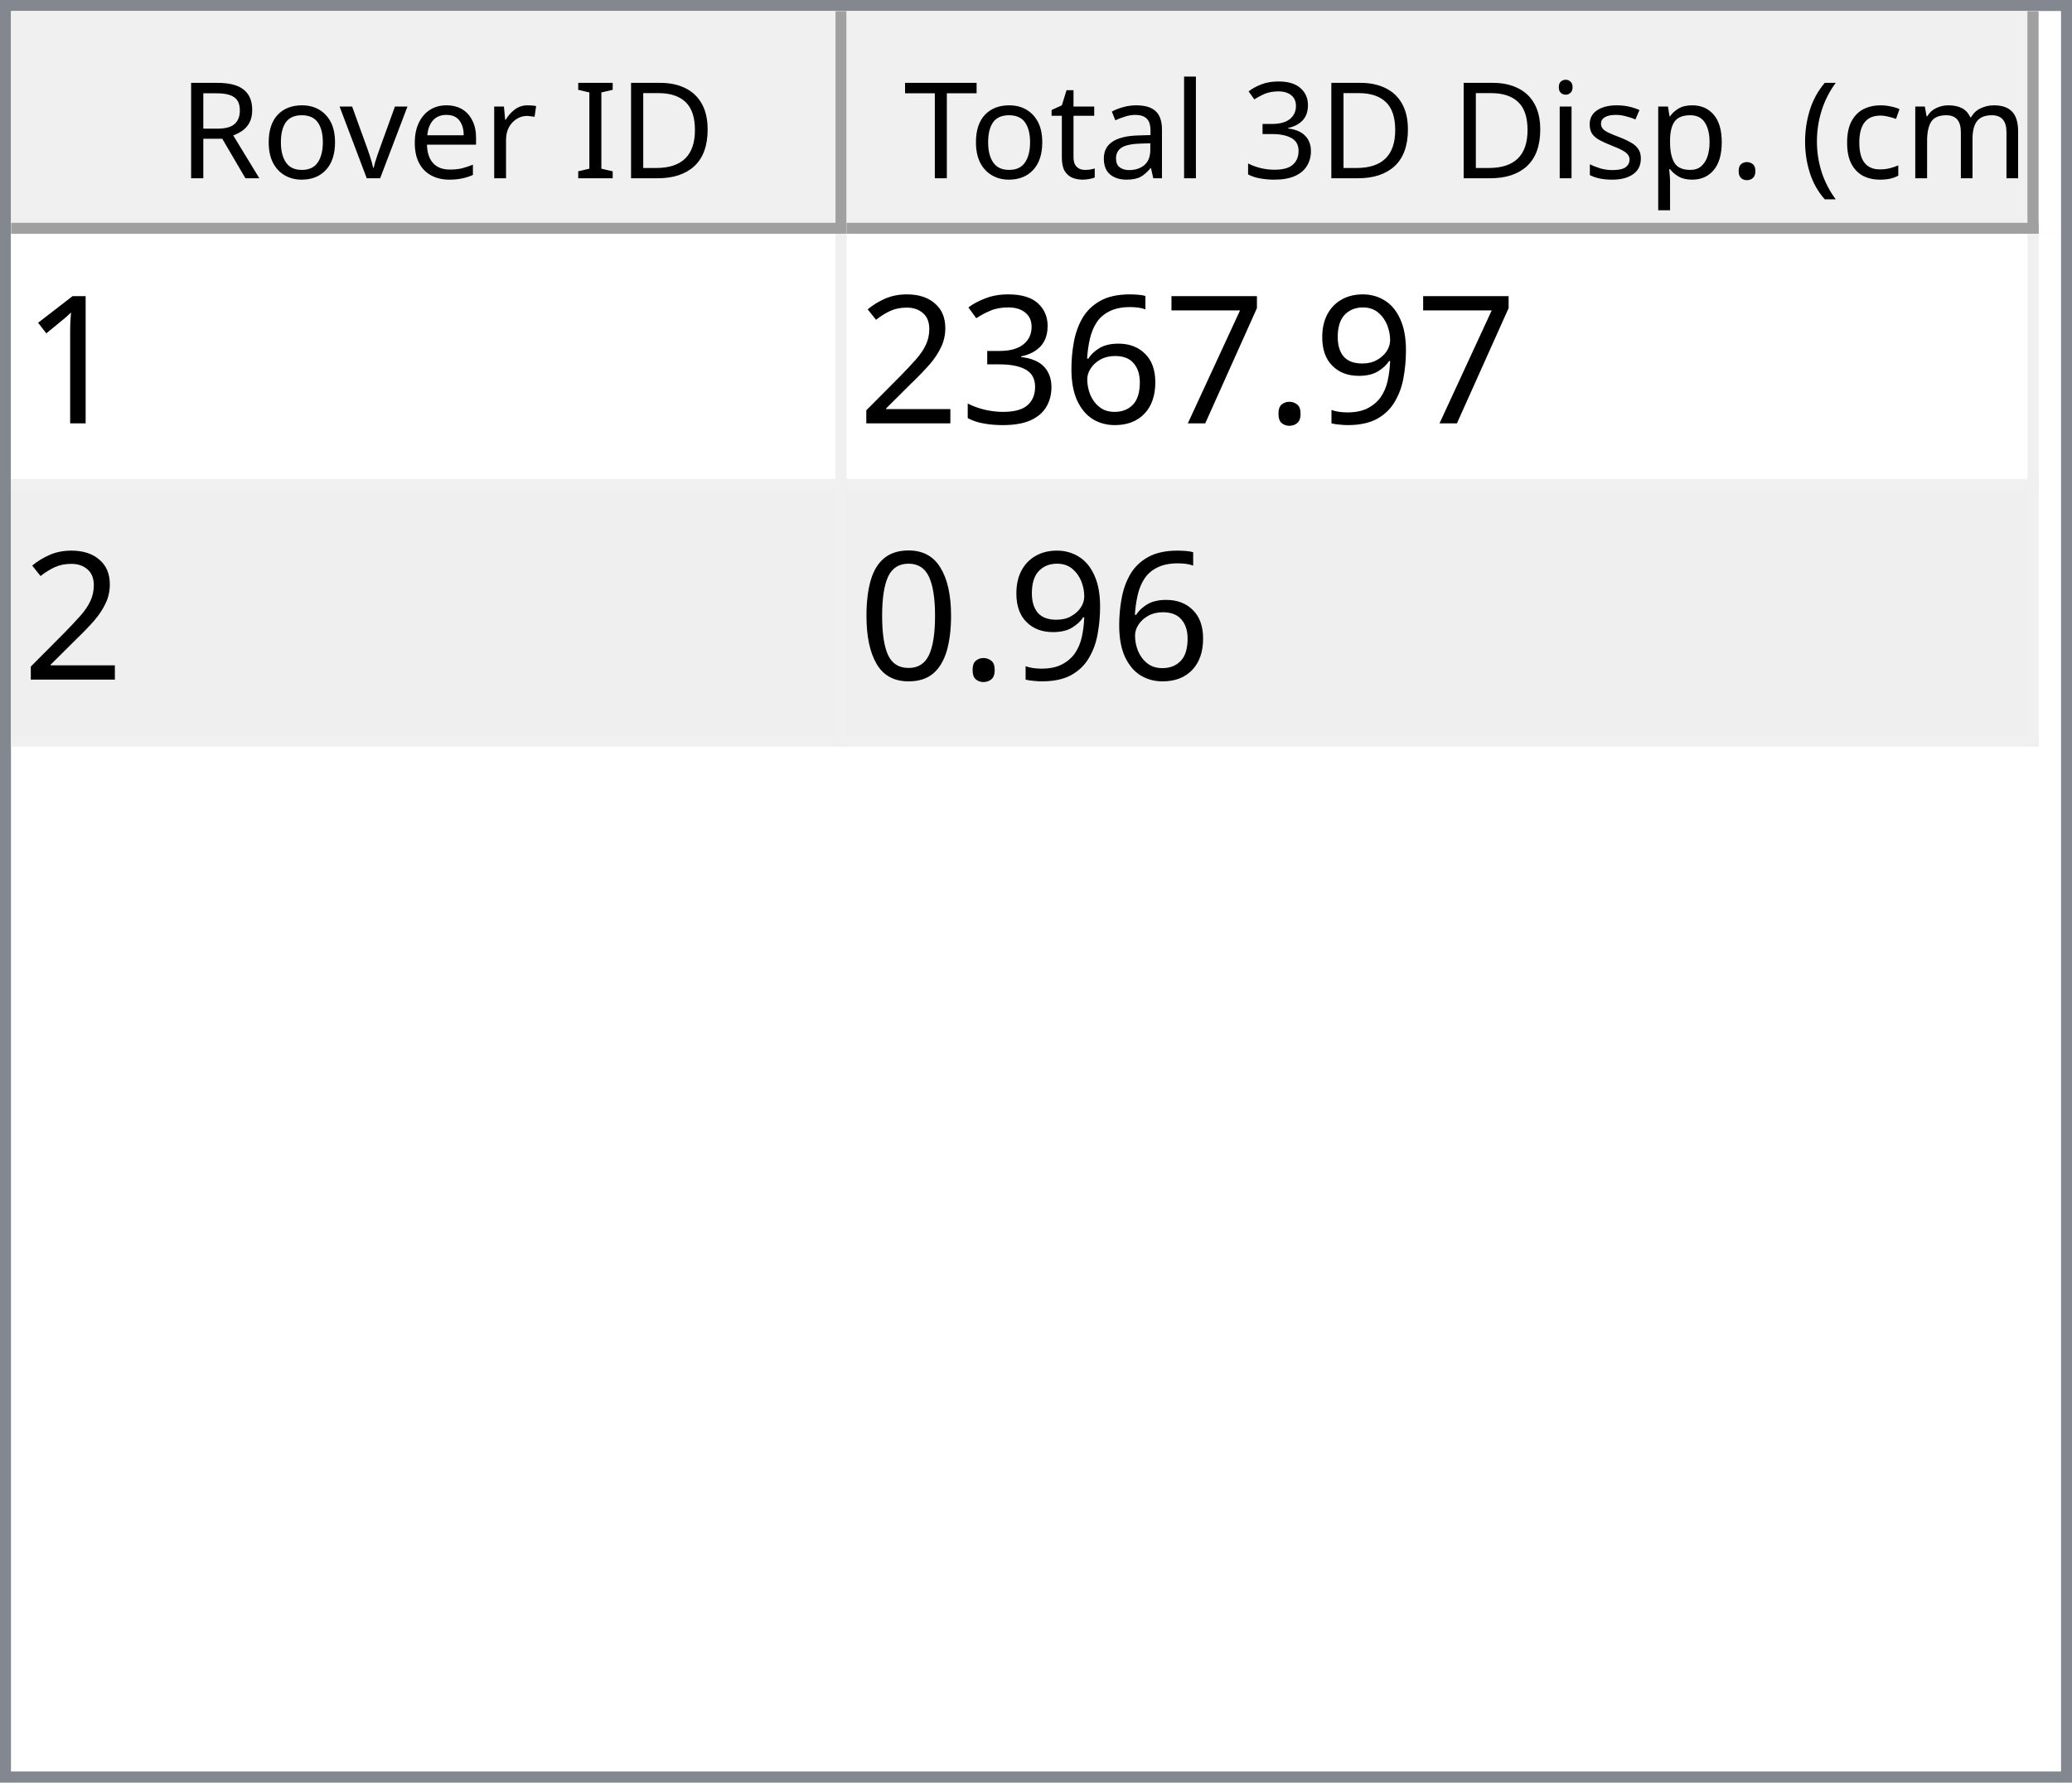
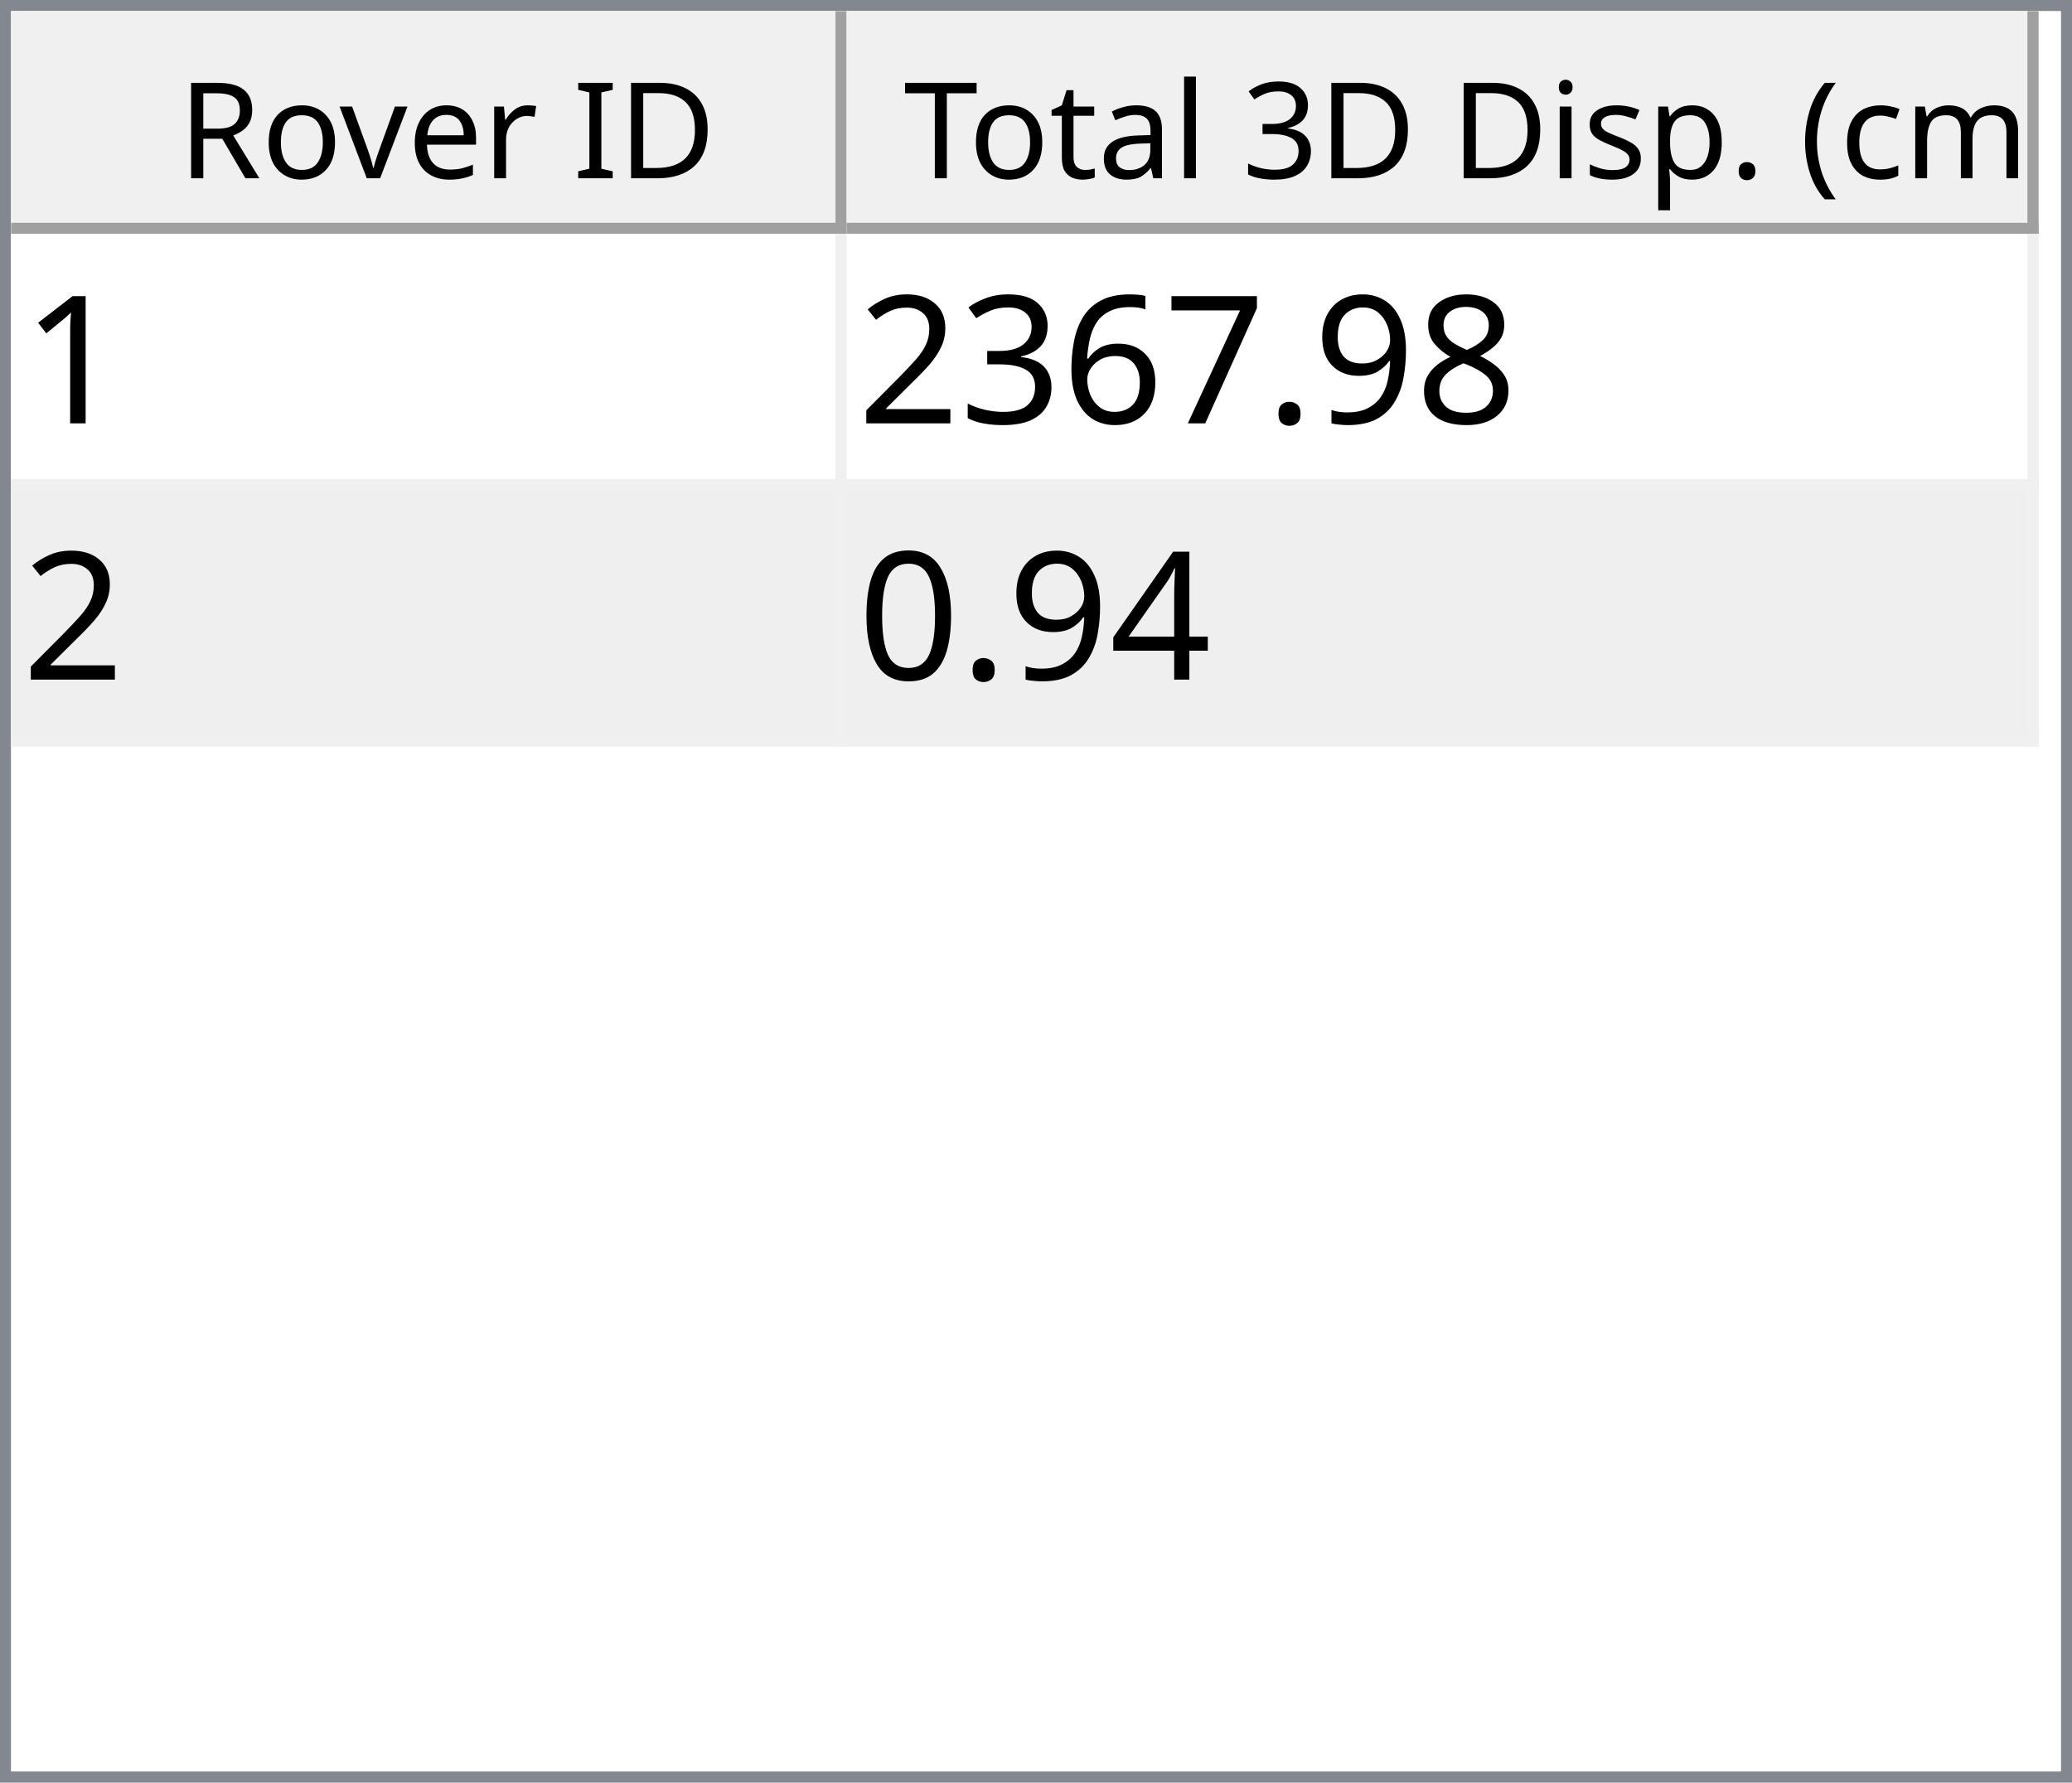
<svg xmlns="http://www.w3.org/2000/svg" style="fill-opacity:1; color-rendering:auto; color-interpolation:auto; text-rendering:auto; stroke:black; stroke-linecap:square; stroke-miterlimit:10; shape-rendering:auto; stroke-opacity:1; fill:black; stroke-dasharray:none; font-weight:normal; stroke-width:1; font-family:'Dialog'; font-style:normal; stroke-linejoin:miter; font-size:12px; stroke-dashoffset:0; image-rendering:auto;" width="186" height="160">
  <defs id="genericDefs" />
  <g>
    <defs id="defs1">
      <clipPath clipPathUnits="userSpaceOnUse" id="clipPath1">
        <path d="M0 0 L186 0 L186 160 L0 160 L0 0 Z" />
      </clipPath>
      <clipPath clipPathUnits="userSpaceOnUse" id="clipPath2">
        <path d="M0 0 L0 160 L186 160 L186 0 Z" />
      </clipPath>
      <clipPath clipPathUnits="userSpaceOnUse" id="clipPath3">
        <path d="M0 0 L0 20 L184 20 L184 0 Z" />
      </clipPath>
      <clipPath clipPathUnits="userSpaceOnUse" id="clipPath4">
        <path d="M0 0 L0 20 L75 20 L75 0 Z" />
      </clipPath>
      <clipPath clipPathUnits="userSpaceOnUse" id="clipPath5">
        <path d="M1 1 L1 19 L74 19 L74 1 Z" />
      </clipPath>
      <clipPath clipPathUnits="userSpaceOnUse" id="clipPath6">
        <path d="M0 0 L0 18 L73 18 L73 0 Z" />
      </clipPath>
      <clipPath clipPathUnits="userSpaceOnUse" id="clipPath7">
        <path d="M-0.5 -0.5 L-0.5 19.5 L74.5 19.5 L74.5 -0.5 Z" />
      </clipPath>
      <clipPath clipPathUnits="userSpaceOnUse" id="clipPath8">
        <path d="M0 0 L0 20 L107 20 L107 0 Z" />
      </clipPath>
      <clipPath clipPathUnits="userSpaceOnUse" id="clipPath9">
        <path d="M1 1 L1 19 L106 19 L106 1 Z" />
      </clipPath>
      <clipPath clipPathUnits="userSpaceOnUse" id="clipPath10">
        <path d="M0 0 L0 18 L105 18 L105 0 Z" />
      </clipPath>
      <clipPath clipPathUnits="userSpaceOnUse" id="clipPath11">
        <path d="M-0.5 -0.5 L-0.5 19.5 L106.5 19.5 L106.5 -0.5 Z" />
      </clipPath>
      <clipPath clipPathUnits="userSpaceOnUse" id="clipPath12">
        <path d="M0 0 L0 138 L184 138 L184 0 Z" />
      </clipPath>
      <clipPath clipPathUnits="userSpaceOnUse" id="clipPath13">
        <path d="M0 0 L0 46 L182 46 L182 0 Z" />
      </clipPath>
      <clipPath clipPathUnits="userSpaceOnUse" id="clipPath14">
        <path d="M-0.5 -0.5 L-0.5 45.5 L181.5 45.5 L181.5 -0.5 Z" />
      </clipPath>
      <clipPath clipPathUnits="userSpaceOnUse" id="clipPath15">
        <path d="M0 0 L0 22 L74 22 L74 0 Z" />
      </clipPath>
      <clipPath clipPathUnits="userSpaceOnUse" id="clipPath16">
        <path d="M0 0 L0 22 L106 22 L106 0 Z" />
      </clipPath>
      <font horiz-adv-x="64.551" id="font1">
        <font-face ascent="107.91" descent="25.098" units-per-em="100" style="font-style:normal; font-family:Segoe UI; font-weight:normal;" />
        <missing-glyph horiz-adv-x="64.551" d="M8.109 0 L8.109 68.266 L56.453 68.266 L56.453 0 L8.109 0 ZM15.328 7.234 L49.219 7.234 L49.219 61.031 L15.328 61.031 L15.328 7.234 Z" />
        <glyph unicode="D" horiz-adv-x="70.117" d="M9.188 0 L9.188 70.016 L28.516 70.016 Q65.531 70.016 65.531 35.891 Q65.531 19.672 55.25 9.836 Q44.969 0 27.734 0 L9.188 0 ZM17.391 62.594 L17.391 7.422 L27.828 7.422 Q41.609 7.422 49.273 14.797 Q56.938 22.172 56.938 35.688 Q56.938 62.594 28.328 62.594 L17.391 62.594 Z" />
        <glyph unicode="I" horiz-adv-x="26.611" d="M17.391 0 L9.188 0 L9.188 70.016 L17.391 70.016 L17.391 0 Z" />
        <glyph unicode=" " horiz-adv-x="27.393" d="" />
        <glyph unicode="r" horiz-adv-x="34.766" d="M34.188 41.891 Q32.078 43.5 28.125 43.5 Q23 43.5 19.555 38.672 Q16.109 33.844 16.109 25.484 L16.109 0 L8.109 0 L8.109 50 L16.109 50 L16.109 39.703 L16.312 39.703 Q18.016 44.969 21.531 47.922 Q25.047 50.875 29.391 50.875 Q32.516 50.875 34.188 50.203 L34.188 41.891 Z" />
        <glyph unicode="e" horiz-adv-x="52.295" d="M48.297 23 L12.984 23 Q13.188 14.656 17.484 10.109 Q21.781 5.562 29.297 5.562 Q37.75 5.562 44.828 11.141 L44.828 3.609 Q38.234 -1.172 27.391 -1.172 Q16.797 -1.172 10.742 5.641 Q4.688 12.453 4.688 24.812 Q4.688 36.469 11.305 43.82 Q17.922 51.172 27.734 51.172 Q37.547 51.172 42.922 44.828 Q48.297 38.484 48.297 27.203 L48.297 23 ZM40.094 29.781 Q40.047 36.719 36.75 40.578 Q33.453 44.438 27.594 44.438 Q21.922 44.438 17.969 40.383 Q14.016 36.328 13.094 29.781 L40.094 29.781 Z" />
        <glyph unicode="v" horiz-adv-x="47.9" d="M47.406 50 L27.484 0 L19.625 0 L0.688 50 L9.469 50 L22.172 13.672 Q23.578 9.672 23.922 6.688 L24.125 6.688 Q24.609 10.453 25.688 13.484 L38.969 50 L47.406 50 Z" />
        <glyph unicode="o" horiz-adv-x="58.594" d="M29 -1.172 Q17.922 -1.172 11.305 5.836 Q4.688 12.844 4.688 24.422 Q4.688 37.016 11.57 44.094 Q18.453 51.172 30.172 51.172 Q41.359 51.172 47.633 44.289 Q53.906 37.406 53.906 25.203 Q53.906 13.234 47.141 6.031 Q40.375 -1.172 29 -1.172 ZM29.594 44.438 Q21.875 44.438 17.383 39.188 Q12.891 33.938 12.891 24.703 Q12.891 15.828 17.43 10.695 Q21.969 5.562 29.594 5.562 Q37.359 5.562 41.531 10.594 Q45.703 15.625 45.703 24.906 Q45.703 34.281 41.531 39.359 Q37.359 44.438 29.594 44.438 Z" />
        <glyph unicode="R" horiz-adv-x="59.814" d="M59.375 0 L49.609 0 L37.891 19.625 Q36.281 22.359 34.766 24.289 Q33.25 26.219 31.664 27.438 Q30.078 28.656 28.25 29.219 Q26.422 29.781 24.125 29.781 L17.391 29.781 L17.391 0 L9.188 0 L9.188 70.016 L30.078 70.016 Q34.672 70.016 38.555 68.867 Q42.438 67.719 45.289 65.375 Q48.141 63.031 49.758 59.547 Q51.375 56.062 51.375 51.375 Q51.375 47.703 50.273 44.656 Q49.172 41.609 47.148 39.211 Q45.125 36.812 42.266 35.133 Q39.406 33.453 35.844 32.516 L35.844 32.328 Q37.594 31.547 38.891 30.547 Q40.188 29.547 41.359 28.18 Q42.531 26.812 43.68 25.078 Q44.828 23.344 46.234 21.047 L59.375 0 ZM17.391 62.594 L17.391 37.203 L28.516 37.203 Q31.594 37.203 34.203 38.133 Q36.812 39.062 38.719 40.797 Q40.625 42.531 41.703 45.047 Q42.781 47.562 42.781 50.688 Q42.781 56.297 39.141 59.445 Q35.5 62.594 28.609 62.594 L17.391 62.594 Z" />
        <glyph unicode=")" horiz-adv-x="30.176" d="M8.297 -15.922 L1.172 -15.922 Q16.406 2.344 16.406 26.812 Q16.406 51.469 1.078 70.016 L8.297 70.016 Q23.531 52.156 23.531 26.703 Q23.531 1.375 8.297 -15.922 Z" />
        <glyph unicode="m" horiz-adv-x="86.133" d="M79.109 0 L71.094 0 L71.094 28.719 Q71.094 37.016 68.531 40.727 Q65.969 44.438 59.906 44.438 Q54.781 44.438 51.195 39.75 Q47.609 35.062 47.609 28.516 L47.609 0 L39.594 0 L39.594 29.688 Q39.594 44.438 28.219 44.438 Q22.953 44.438 19.531 40.016 Q16.109 35.594 16.109 28.516 L16.109 0 L8.109 0 L8.109 50 L16.109 50 L16.109 42.094 L16.312 42.094 Q21.625 51.172 31.844 51.172 Q36.969 51.172 40.773 48.312 Q44.578 45.453 46 40.828 Q51.562 51.172 62.594 51.172 Q79.109 51.172 79.109 30.812 L79.109 0 Z" />
        <glyph unicode="c" horiz-adv-x="46.191" d="M42.188 2.297 Q36.422 -1.172 28.516 -1.172 Q17.828 -1.172 11.258 5.789 Q4.688 12.75 4.688 23.828 Q4.688 36.188 11.766 43.68 Q18.844 51.172 30.672 51.172 Q37.25 51.172 42.281 48.734 L42.281 40.531 Q36.719 44.438 30.375 44.438 Q22.703 44.438 17.797 38.945 Q12.891 33.453 12.891 24.516 Q12.891 15.719 17.508 10.641 Q22.125 5.562 29.891 5.562 Q36.422 5.562 42.188 9.906 L42.188 2.297 Z" />
        <glyph unicode="(" horiz-adv-x="30.176" d="M29.109 -15.922 L21.969 -15.922 Q6.844 1.375 6.844 26.703 Q6.844 52.156 21.969 70.016 L29.203 70.016 Q13.875 51.469 13.875 26.812 Q13.875 2.344 29.109 -15.922 Z" />
        <glyph unicode="." horiz-adv-x="21.68" d="M10.891 -1.078 Q8.641 -1.078 7.055 0.539 Q5.469 2.156 5.469 4.391 Q5.469 6.641 7.055 8.273 Q8.641 9.906 10.891 9.906 Q13.188 9.906 14.797 8.273 Q16.406 6.641 16.406 4.391 Q16.406 2.156 14.797 0.539 Q13.188 -1.078 10.891 -1.078 Z" />
        <glyph unicode="p" horiz-adv-x="58.789" d="M16.312 7.234 L16.109 7.234 L16.109 -23 L8.109 -23 L8.109 50 L16.109 50 L16.109 41.219 L16.312 41.219 Q22.219 51.172 33.594 51.172 Q43.266 51.172 48.688 44.461 Q54.109 37.75 54.109 26.469 Q54.109 13.922 48 6.375 Q41.891 -1.172 31.297 -1.172 Q21.578 -1.172 16.312 7.234 ZM16.109 27.391 L16.109 20.406 Q16.109 14.203 20.141 9.883 Q24.172 5.562 30.375 5.562 Q37.641 5.562 41.773 11.133 Q45.906 16.703 45.906 26.609 Q45.906 34.969 42.047 39.703 Q38.188 44.438 31.594 44.438 Q24.609 44.438 20.359 39.578 Q16.109 34.719 16.109 27.391 Z" />
        <glyph unicode="s" horiz-adv-x="42.432" d="M5.078 1.812 L5.078 10.406 Q11.625 5.562 19.484 5.562 Q30.031 5.562 30.031 12.594 Q30.031 14.594 29.125 15.992 Q28.219 17.391 26.68 18.461 Q25.141 19.531 23.07 20.383 Q21 21.234 18.609 22.172 Q15.281 23.484 12.766 24.828 Q10.25 26.172 8.57 27.859 Q6.891 29.547 6.031 31.695 Q5.172 33.844 5.172 36.719 Q5.172 40.234 6.789 42.945 Q8.406 45.656 11.086 47.484 Q13.766 49.312 17.211 50.242 Q20.656 51.172 24.312 51.172 Q30.812 51.172 35.938 48.922 L35.938 40.828 Q30.422 44.438 23.25 44.438 Q21 44.438 19.195 43.922 Q17.391 43.406 16.094 42.477 Q14.797 41.547 14.086 40.258 Q13.375 38.969 13.375 37.406 Q13.375 35.453 14.086 34.133 Q14.797 32.812 16.164 31.789 Q17.531 30.766 19.484 29.938 Q21.438 29.109 23.922 28.125 Q27.25 26.859 29.883 25.516 Q32.516 24.172 34.375 22.484 Q36.234 20.797 37.234 18.602 Q38.234 16.406 38.234 13.375 Q38.234 9.672 36.602 6.938 Q34.969 4.203 32.234 2.398 Q29.5 0.594 25.93 -0.289 Q22.359 -1.172 18.453 -1.172 Q10.75 -1.172 5.078 1.812 Z" />
        <glyph unicode="i" horiz-adv-x="24.219" d="M12.203 62.703 Q10.062 62.703 8.547 64.164 Q7.031 65.625 7.031 67.875 Q7.031 70.125 8.547 71.609 Q10.062 73.094 12.203 73.094 Q14.406 73.094 15.945 71.609 Q17.484 70.125 17.484 67.875 Q17.484 65.719 15.945 64.211 Q14.406 62.703 12.203 62.703 ZM16.109 0 L8.109 0 L8.109 50 L16.109 50 L16.109 0 Z" />
        <glyph unicode="3" horiz-adv-x="53.906" d="M46.531 19.828 Q46.531 15.094 44.75 11.211 Q42.969 7.328 39.719 4.57 Q36.469 1.812 31.93 0.297 Q27.391 -1.219 21.922 -1.219 Q11.922 -1.219 6 2.594 L6 11.188 Q13.094 5.609 22.219 5.609 Q25.875 5.609 28.828 6.539 Q31.781 7.469 33.906 9.227 Q36.031 10.984 37.18 13.477 Q38.328 15.969 38.328 19.094 Q38.328 32.812 18.797 32.812 L12.984 32.812 L12.984 39.594 L18.5 39.594 Q35.797 39.594 35.797 52.484 Q35.797 64.406 22.609 64.406 Q15.188 64.406 8.688 59.422 L8.688 67.188 Q15.375 71.188 24.609 71.188 Q29 71.188 32.57 69.969 Q36.141 68.75 38.68 66.555 Q41.219 64.359 42.609 61.281 Q44 58.203 44 54.5 Q44 40.672 30.031 36.719 L30.031 36.531 Q33.594 36.141 36.625 34.797 Q39.656 33.453 41.852 31.305 Q44.047 29.156 45.289 26.25 Q46.531 23.344 46.531 19.828 Z" />
        <glyph unicode="l" horiz-adv-x="24.219" d="M16.109 0 L8.109 0 L8.109 74.031 L16.109 74.031 L16.109 0 Z" />
        <glyph unicode="a" horiz-adv-x="50.879" d="M43.891 0 L35.891 0 L35.891 7.812 L35.688 7.812 Q30.469 -1.172 20.312 -1.172 Q12.844 -1.172 8.617 2.781 Q4.391 6.734 4.391 13.281 Q4.391 27.297 20.906 29.594 L35.891 31.688 Q35.891 44.438 25.594 44.438 Q16.547 44.438 9.281 38.281 L9.281 46.484 Q16.656 51.172 26.266 51.172 Q43.891 51.172 43.891 32.516 L43.891 0 ZM35.891 25.297 L23.828 23.641 Q18.266 22.859 15.43 20.875 Q12.594 18.891 12.594 13.875 Q12.594 10.203 15.211 7.883 Q17.828 5.562 22.172 5.562 Q28.125 5.562 32.008 9.742 Q35.891 13.922 35.891 20.312 L35.891 25.297 Z" />
        <glyph unicode="t" horiz-adv-x="33.887" d="M31.297 0.484 Q28.469 -1.078 23.828 -1.078 Q10.688 -1.078 10.688 13.578 L10.688 43.172 L2.094 43.172 L2.094 50 L10.688 50 L10.688 62.203 L18.703 64.797 L18.703 50 L31.297 50 L31.297 43.172 L18.703 43.172 L18.703 14.984 Q18.703 9.969 20.414 7.82 Q22.125 5.672 26.078 5.672 Q29.109 5.672 31.297 7.328 L31.297 0.484 Z" />
        <glyph unicode="T" horiz-adv-x="52.393" d="M50.594 62.594 L30.375 62.594 L30.375 0 L22.172 0 L22.172 62.594 L2 62.594 L2 70.016 L50.594 70.016 L50.594 62.594 Z" />
      </font>
      <font horiz-adv-x="75.0" id="font2">
        <font-face ascent="100.537" descent="21.973" units-per-em="100" style="font-style:normal; font-family:sans-serif; font-weight:normal;" />
        <missing-glyph horiz-adv-x="75.0" d="M12.5 0 L12.5 62.5 L62.5 62.5 L62.5 0 L12.5 0 ZM14.062 1.562 L60.938 1.562 L60.938 60.938 L14.062 60.938 L14.062 1.562 Z" />
        <glyph unicode="1" horiz-adv-x="55.615" d="M37.25 0 L28.469 0 L28.469 56 Q25.297 52.984 20.141 49.953 Q14.984 46.922 10.891 45.406 L10.891 53.906 Q18.266 57.375 23.781 62.305 Q29.297 67.234 31.594 71.875 L37.25 71.875 L37.25 0 Z" />
+         <glyph unicode="8" horiz-adv-x="55.615" d="M17.672 38.812 Q12.203 40.828 9.57 44.539 Q6.938 48.25 6.938 53.422 Q6.938 61.234 12.555 66.555 Q18.172 71.875 27.484 71.875 Q36.859 71.875 42.578 66.43 Q48.297 60.984 48.297 53.172 Q48.297 48.188 45.68 44.508 Q43.062 40.828 37.75 38.812 Q44.344 36.672 47.781 31.883 Q51.219 27.094 51.219 20.453 Q51.219 11.281 44.727 5.031 Q38.234 -1.219 27.641 -1.219 Q17.047 -1.219 10.547 5.055 Q4.047 11.328 4.047 20.703 Q4.047 27.688 7.594 32.398 Q11.141 37.109 17.672 38.812 ZM15.922 53.719 Q15.922 48.641 19.195 45.414 Q22.469 42.188 27.688 42.188 Q32.766 42.188 36.016 45.383 Q39.266 48.578 39.266 53.219 Q39.266 58.062 35.914 61.359 Q32.562 64.656 27.594 64.656 Q22.562 64.656 19.242 61.43 Q15.922 58.203 15.922 53.719 ZM13.094 20.656 Q13.094 16.891 14.875 13.375 Q16.656 9.859 20.172 7.93 Q23.688 6 27.734 6 Q34.031 6 38.133 10.055 Q42.234 14.109 42.234 20.359 Q42.234 26.703 38.016 30.859 Q33.797 35.016 27.438 35.016 Q21.234 35.016 17.164 30.914 Q13.094 26.812 13.094 20.656 Z" />
        <glyph unicode="9" horiz-adv-x="55.615" d="M5.469 16.547 L13.922 17.328 Q14.984 11.375 18.016 8.688 Q21.047 6 25.781 6 Q29.828 6 32.883 7.859 Q35.938 9.719 37.891 12.82 Q39.844 15.922 41.164 21.195 Q42.484 26.469 42.484 31.938 Q42.484 32.516 42.438 33.688 Q39.797 29.5 35.234 26.883 Q30.672 24.266 25.344 24.266 Q16.453 24.266 10.305 30.711 Q4.156 37.156 4.156 47.703 Q4.156 58.594 10.578 65.234 Q17 71.875 26.656 71.875 Q33.641 71.875 39.43 68.117 Q45.219 64.359 48.219 57.398 Q51.219 50.438 51.219 37.25 Q51.219 23.531 48.242 15.406 Q45.266 7.281 39.383 3.031 Q33.5 -1.219 25.594 -1.219 Q17.188 -1.219 11.867 3.445 Q6.547 8.109 5.469 16.547 ZM41.453 48.141 Q41.453 55.719 37.43 60.156 Q33.406 64.594 27.734 64.594 Q21.875 64.594 17.531 59.812 Q13.188 55.031 13.188 47.406 Q13.188 40.578 17.312 36.305 Q21.438 32.031 27.484 32.031 Q33.594 32.031 37.523 36.305 Q41.453 40.578 41.453 48.141 Z" />
        <glyph unicode="." horiz-adv-x="27.783" d="M9.078 0 L9.078 10.016 L19.094 10.016 L19.094 0 L9.078 0 Z" />
        <glyph unicode="7" horiz-adv-x="55.615" d="M4.734 62.203 L4.734 70.656 L51.078 70.656 L51.078 63.812 Q44.234 56.547 37.523 44.484 Q30.812 32.422 27.156 19.672 Q24.516 10.688 23.781 0 L14.75 0 Q14.891 8.453 18.062 20.414 Q21.234 32.375 27.172 43.484 Q33.109 54.594 39.797 62.203 L4.734 62.203 Z" />
        <glyph unicode="6" horiz-adv-x="55.615" d="M49.75 54.047 L41.016 53.375 Q39.844 58.547 37.703 60.891 Q34.125 64.656 28.906 64.656 Q24.703 64.656 21.531 62.312 Q17.391 59.281 14.992 53.469 Q12.594 47.656 12.5 36.922 Q15.672 41.75 20.266 44.094 Q24.859 46.438 29.891 46.438 Q38.672 46.438 44.852 39.969 Q51.031 33.5 51.031 23.25 Q51.031 16.5 48.125 10.719 Q45.219 4.938 40.141 1.859 Q35.062 -1.219 28.609 -1.219 Q17.625 -1.219 10.695 6.859 Q3.766 14.938 3.766 33.5 Q3.766 54.25 11.422 63.672 Q18.109 71.875 29.438 71.875 Q37.891 71.875 43.289 67.141 Q48.688 62.406 49.75 54.047 ZM13.875 23.188 Q13.875 18.656 15.797 14.508 Q17.719 10.359 21.188 8.18 Q24.656 6 28.469 6 Q34.031 6 38.039 10.492 Q42.047 14.984 42.047 22.703 Q42.047 30.125 38.086 34.398 Q34.125 38.672 28.125 38.672 Q22.172 38.672 18.023 34.398 Q13.875 30.125 13.875 23.188 Z" />
        <glyph unicode="3" horiz-adv-x="55.615" d="M4.203 18.891 L12.984 20.062 Q14.5 12.594 18.141 9.297 Q21.781 6 27 6 Q33.203 6 37.477 10.297 Q41.75 14.594 41.75 20.953 Q41.75 27 37.797 30.93 Q33.844 34.859 27.734 34.859 Q25.25 34.859 21.531 33.891 L22.516 41.609 Q23.391 41.5 23.922 41.5 Q29.547 41.5 34.039 44.43 Q38.531 47.359 38.531 53.469 Q38.531 58.297 35.258 61.477 Q31.984 64.656 26.812 64.656 Q21.688 64.656 18.266 61.43 Q14.844 58.203 13.875 51.766 L5.078 53.328 Q6.688 62.156 12.398 67.016 Q18.109 71.875 26.609 71.875 Q32.469 71.875 37.398 69.359 Q42.328 66.844 44.945 62.5 Q47.562 58.156 47.562 53.266 Q47.562 48.641 45.07 44.828 Q42.578 41.016 37.703 38.766 Q44.047 37.312 47.562 32.695 Q51.078 28.078 51.078 21.141 Q51.078 11.766 44.242 5.25 Q37.406 -1.266 26.953 -1.266 Q17.531 -1.266 11.305 4.352 Q5.078 9.969 4.203 18.891 Z" />
        <glyph unicode="2" horiz-adv-x="55.615" d="M50.344 8.453 L50.344 0 L3.031 0 Q2.938 3.172 4.047 6.109 Q5.859 10.938 9.836 15.625 Q13.812 20.312 21.344 26.469 Q33.016 36.031 37.117 41.625 Q41.219 47.219 41.219 52.203 Q41.219 57.422 37.477 61.008 Q33.734 64.594 27.734 64.594 Q21.391 64.594 17.578 60.789 Q13.766 56.984 13.719 50.25 L4.688 51.172 Q5.609 61.281 11.664 66.578 Q17.719 71.875 27.938 71.875 Q38.234 71.875 44.242 66.164 Q50.25 60.453 50.25 52 Q50.25 47.703 48.492 43.555 Q46.734 39.406 42.656 34.812 Q38.578 30.219 29.109 22.219 Q21.188 15.578 18.945 13.211 Q16.703 10.844 15.234 8.453 L50.344 8.453 Z" />
+         <glyph unicode="4" horiz-adv-x="55.615" d="M32.328 0 L32.328 17.141 L1.266 17.141 L1.266 25.203 L33.938 71.578 L41.109 71.578 L41.109 25.203 L50.781 25.203 L50.781 17.141 L41.109 17.141 L41.109 0 L32.328 0 ZM32.328 25.203 L32.328 57.469 L9.906 25.203 L32.328 25.203 Z" />
        <glyph unicode="0" horiz-adv-x="55.615" d="M4.156 35.297 Q4.156 48 6.766 55.742 Q9.375 63.484 14.523 67.68 Q19.672 71.875 27.484 71.875 Q33.25 71.875 37.594 69.555 Q41.938 67.234 44.773 62.867 Q47.609 58.5 49.219 52.227 Q50.828 45.953 50.828 35.297 Q50.828 22.703 48.242 14.969 Q45.656 7.234 40.508 3.008 Q35.359 -1.219 27.484 -1.219 Q17.141 -1.219 11.234 6.203 Q4.156 15.141 4.156 35.297 ZM13.188 35.297 Q13.188 17.672 17.312 11.836 Q21.438 6 27.484 6 Q33.547 6 37.672 11.859 Q41.797 17.719 41.797 35.297 Q41.797 52.984 37.672 58.789 Q33.547 64.594 27.391 64.594 Q21.344 64.594 17.719 59.469 Q13.188 52.938 13.188 35.297 Z" />
      </font>
    </defs>
    <g style="fill:white; stroke:white;">
      <rect x="0" y="0" width="186" style="clip-path:url(#clipPath1); stroke:none;" height="160" />
    </g>
    <g style="fill:white; text-rendering:optimizeSpeed; color-rendering:optimizeSpeed; image-rendering:optimizeSpeed; shape-rendering:crispEdges; stroke:white; color-interpolation:sRGB;">
      <rect x="0" width="186" height="160" y="0" style="stroke:none;" />
      <path style="stroke:none;" d="M0 160 L186 160 L186 0 L0 0 Z" />
    </g>
    <g style="fill:rgb(240,240,240); font-family:'Segoe UI'; stroke:rgb(240,240,240);">
      <rect x="0" y="0" width="186" style="clip-path:url(#clipPath2); stroke:none;" height="160" />
    </g>
    <g style="fill:rgb(130,135,144); font-family:'Segoe UI'; stroke:rgb(130,135,144);">
      <path d="M0 0 L186 0 L186 160 L0 160 L0 0 ZM1 1 L185 1 L185 159 L1 159 L1 1 Z" style="fill-rule:evenodd; clip-path:url(#clipPath2); stroke:none;" />
    </g>
    <g style="fill:white; font-family:'Segoe UI'; stroke:white;" transform="translate(1,1)">
      <rect x="0" y="0" width="184" style="clip-path:url(#clipPath3); stroke:none;" height="20" />
    </g>
    <g style="fill:rgb(240,240,240); font-family:'Segoe UI'; stroke:rgb(240,240,240);" transform="translate(1,1)">
      <rect x="0" y="0" width="75" style="clip-path:url(#clipPath4); stroke:none;" height="20" />
    </g>
    <g style="font-family:'Segoe UI';" transform="translate(2,2)">
      <text x="14" xml:space="preserve" y="14" style="clip-path:url(#clipPath6); stroke:none;">Rover ID</text>
    </g>
    <g style="fill:rgb(160,160,160); font-family:'Segoe UI'; stroke:rgb(160,160,160); stroke-linejoin:bevel;" transform="translate(1.5,1.5)">
      <line x1="74" x2="74" y1="0" style="fill:none; clip-path:url(#clipPath7);" y2="19" />
    </g>
    <g style="fill:rgb(160,160,160); font-family:'Segoe UI'; stroke:rgb(160,160,160); stroke-linejoin:bevel;" transform="matrix(1,0,0,1,1,1) translate(0.5,0.5)">
      <line x1="0" x2="74" y1="19" style="fill:none; clip-path:url(#clipPath7);" y2="19" />
    </g>
    <g style="fill:rgb(240,240,240); font-family:'Segoe UI'; stroke:rgb(240,240,240);" transform="translate(76,1)">
      <rect x="0" y="0" width="107" style="clip-path:url(#clipPath8); stroke:none;" height="20" />
    </g>
    <g style="font-family:'Segoe UI';" transform="translate(77,2)">
      <text x="1" xml:space="preserve" y="14" style="clip-path:url(#clipPath10); stroke:none;"> Total 3D Disp. (cm)</text>
    </g>
    <g style="fill:rgb(160,160,160); font-family:'Segoe UI'; stroke:rgb(160,160,160); stroke-linejoin:bevel;" transform="translate(76.5,1.5)">
      <line x1="106" x2="106" y1="0" style="fill:none; clip-path:url(#clipPath11);" y2="19" />
    </g>
    <g style="fill:rgb(160,160,160); font-family:'Segoe UI'; stroke:rgb(160,160,160); stroke-linejoin:bevel;" transform="matrix(1,0,0,1,76,1) translate(0.5,0.5)">
      <line x1="0" x2="106" y1="19" style="fill:none; clip-path:url(#clipPath11);" y2="19" />
    </g>
    <g style="fill:white; font-family:'Segoe UI'; stroke:white;" transform="translate(1,21)">
      <rect x="0" y="0" width="184" style="clip-path:url(#clipPath12); stroke:none;" height="138" />
    </g>
    <g style="fill:rgb(240,240,240); font-size:16px; font-family:sans-serif; stroke:rgb(240,240,240);" transform="translate(1,21)">
      <rect x="0" y="0" width="182" style="clip-path:url(#clipPath13); stroke:none;" height="46" />
      <line transform="translate(0.5,0.5)" x1="0" x2="181" y1="22" style="clip-path:url(#clipPath14); fill:none; stroke-linejoin:bevel;" y2="22" />
    </g>
    <g transform="matrix(1,0,0,1,1,21) translate(0.5,0.5)" style="fill:rgb(240,240,240); font-size:16px; font-family:sans-serif; stroke:rgb(240,240,240); stroke-linejoin:bevel;">
      <line x1="0" x2="181" y1="45" style="fill:none; clip-path:url(#clipPath14);" y2="45" />
    </g>
    <g transform="matrix(1,0,0,1,1,21) translate(0.5,0.5)" style="fill:rgb(240,240,240); font-size:16px; font-family:sans-serif; stroke:rgb(240,240,240); stroke-linejoin:bevel;">
      <line x1="74" x2="74" y1="0" style="fill:none; clip-path:url(#clipPath14);" y2="45" />
    </g>
    <g transform="matrix(1,0,0,1,1,21) translate(0.5,0.5)" style="fill:rgb(240,240,240); font-size:16px; font-family:sans-serif; stroke:rgb(240,240,240); stroke-linejoin:bevel;">
      <line x1="181" x2="181" y1="0" style="fill:none; clip-path:url(#clipPath14);" y2="45" />
    </g>
    <g style="fill:white; font-size:16px; font-family:sans-serif; stroke:white;" transform="matrix(1,0,0,1,1,21)">
      <rect x="0" y="0" width="74" style="clip-path:url(#clipPath15); stroke:none;" height="22" />
      <text x="1" y="17" style="fill:black; clip-path:url(#clipPath15); stroke:none;" xml:space="preserve">1</text>
    </g>
    <g style="fill:white; font-size:16px; font-family:sans-serif; stroke:white;" transform="matrix(1,0,0,1,1,21) translate(75,0)">
      <rect x="0" y="0" width="106" style="clip-path:url(#clipPath16); stroke:none;" height="22" />
-       <text x="1" y="17" style="fill:black; clip-path:url(#clipPath16); stroke:none;" xml:space="preserve">2367.97</text>
+       <text x="1" y="17" style="fill:black; clip-path:url(#clipPath16); stroke:none;" xml:space="preserve">2367.98</text>
    </g>
    <g style="fill:rgb(239,239,239); font-size:16px; font-family:sans-serif; stroke:rgb(239,239,239);" transform="matrix(1,0,0,1,1,21) translate(0,23)">
      <rect x="0" y="0" width="74" style="clip-path:url(#clipPath15); stroke:none;" height="22" />
      <text x="1" y="17" style="fill:black; clip-path:url(#clipPath15); stroke:none;" xml:space="preserve">2</text>
    </g>
    <g style="fill:rgb(239,239,239); font-size:16px; font-family:sans-serif; stroke:rgb(239,239,239);" transform="matrix(1,0,0,1,1,21) translate(75,23)">
      <rect x="0" y="0" width="106" style="clip-path:url(#clipPath16); stroke:none;" height="22" />
-       <text x="1" y="17" style="fill:black; clip-path:url(#clipPath16); stroke:none;" xml:space="preserve">0.96</text>
+       <text x="1" y="17" style="fill:black; clip-path:url(#clipPath16); stroke:none;" xml:space="preserve">0.94</text>
    </g>
  </g>
</svg>
